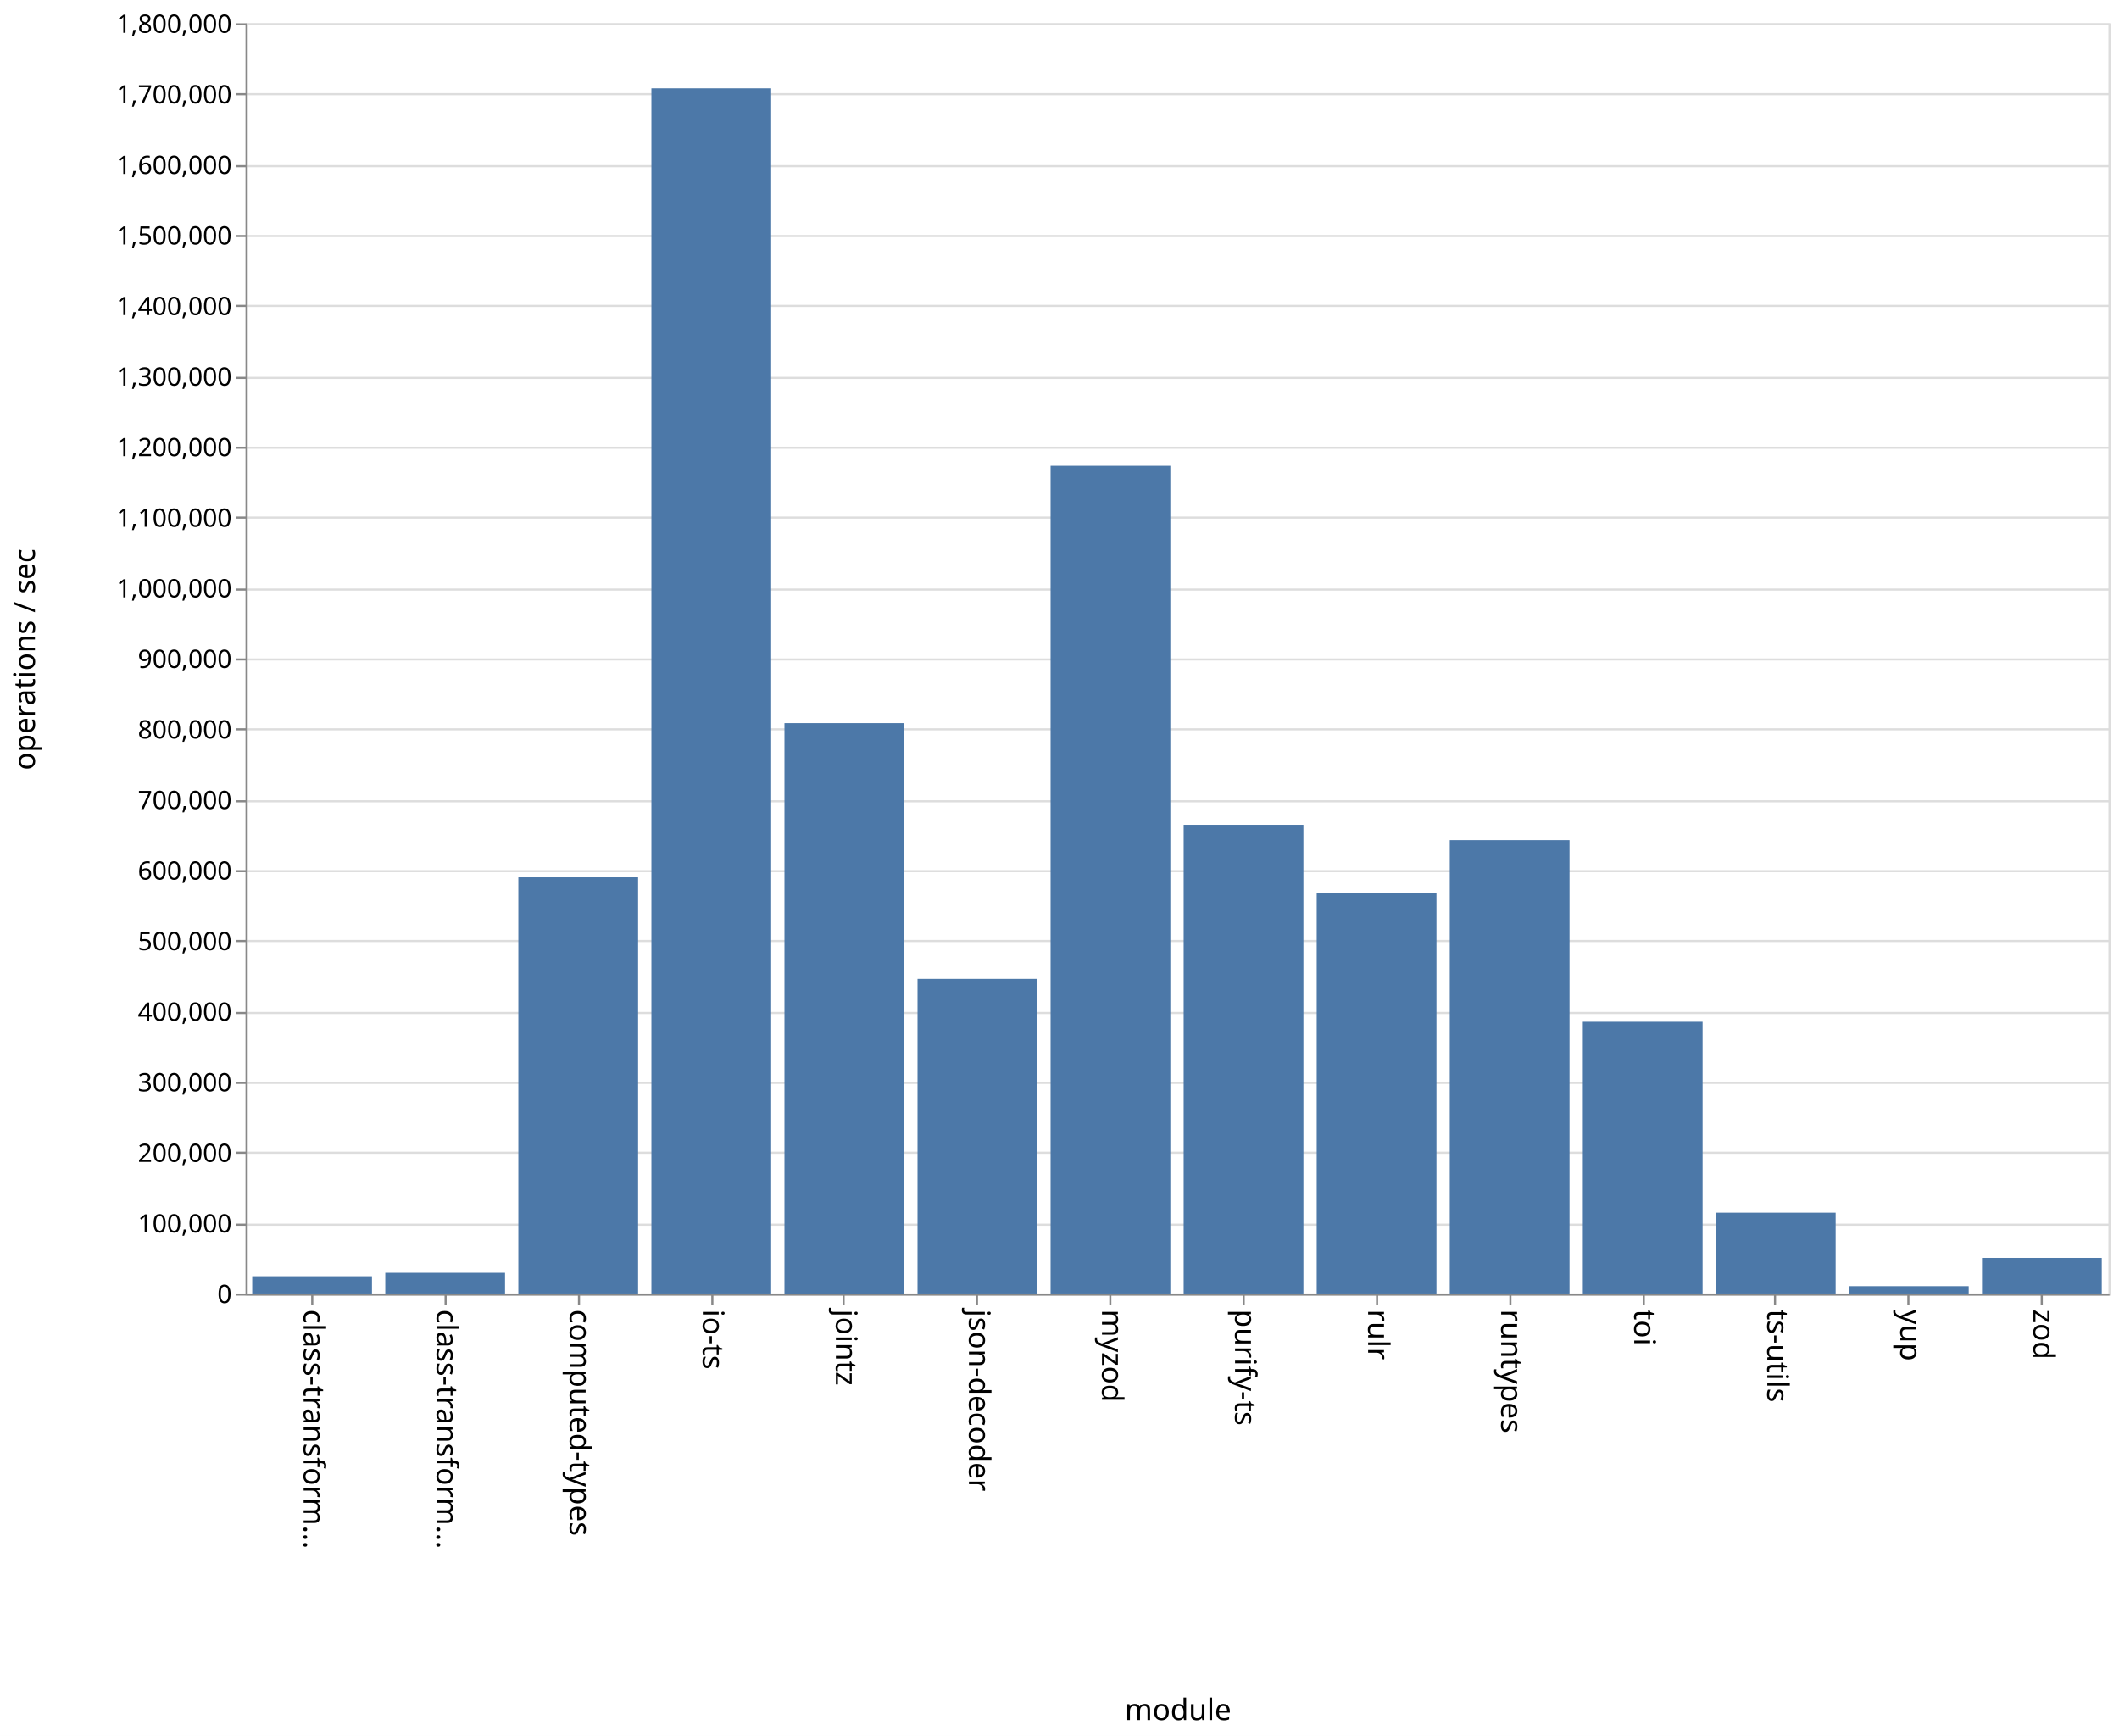
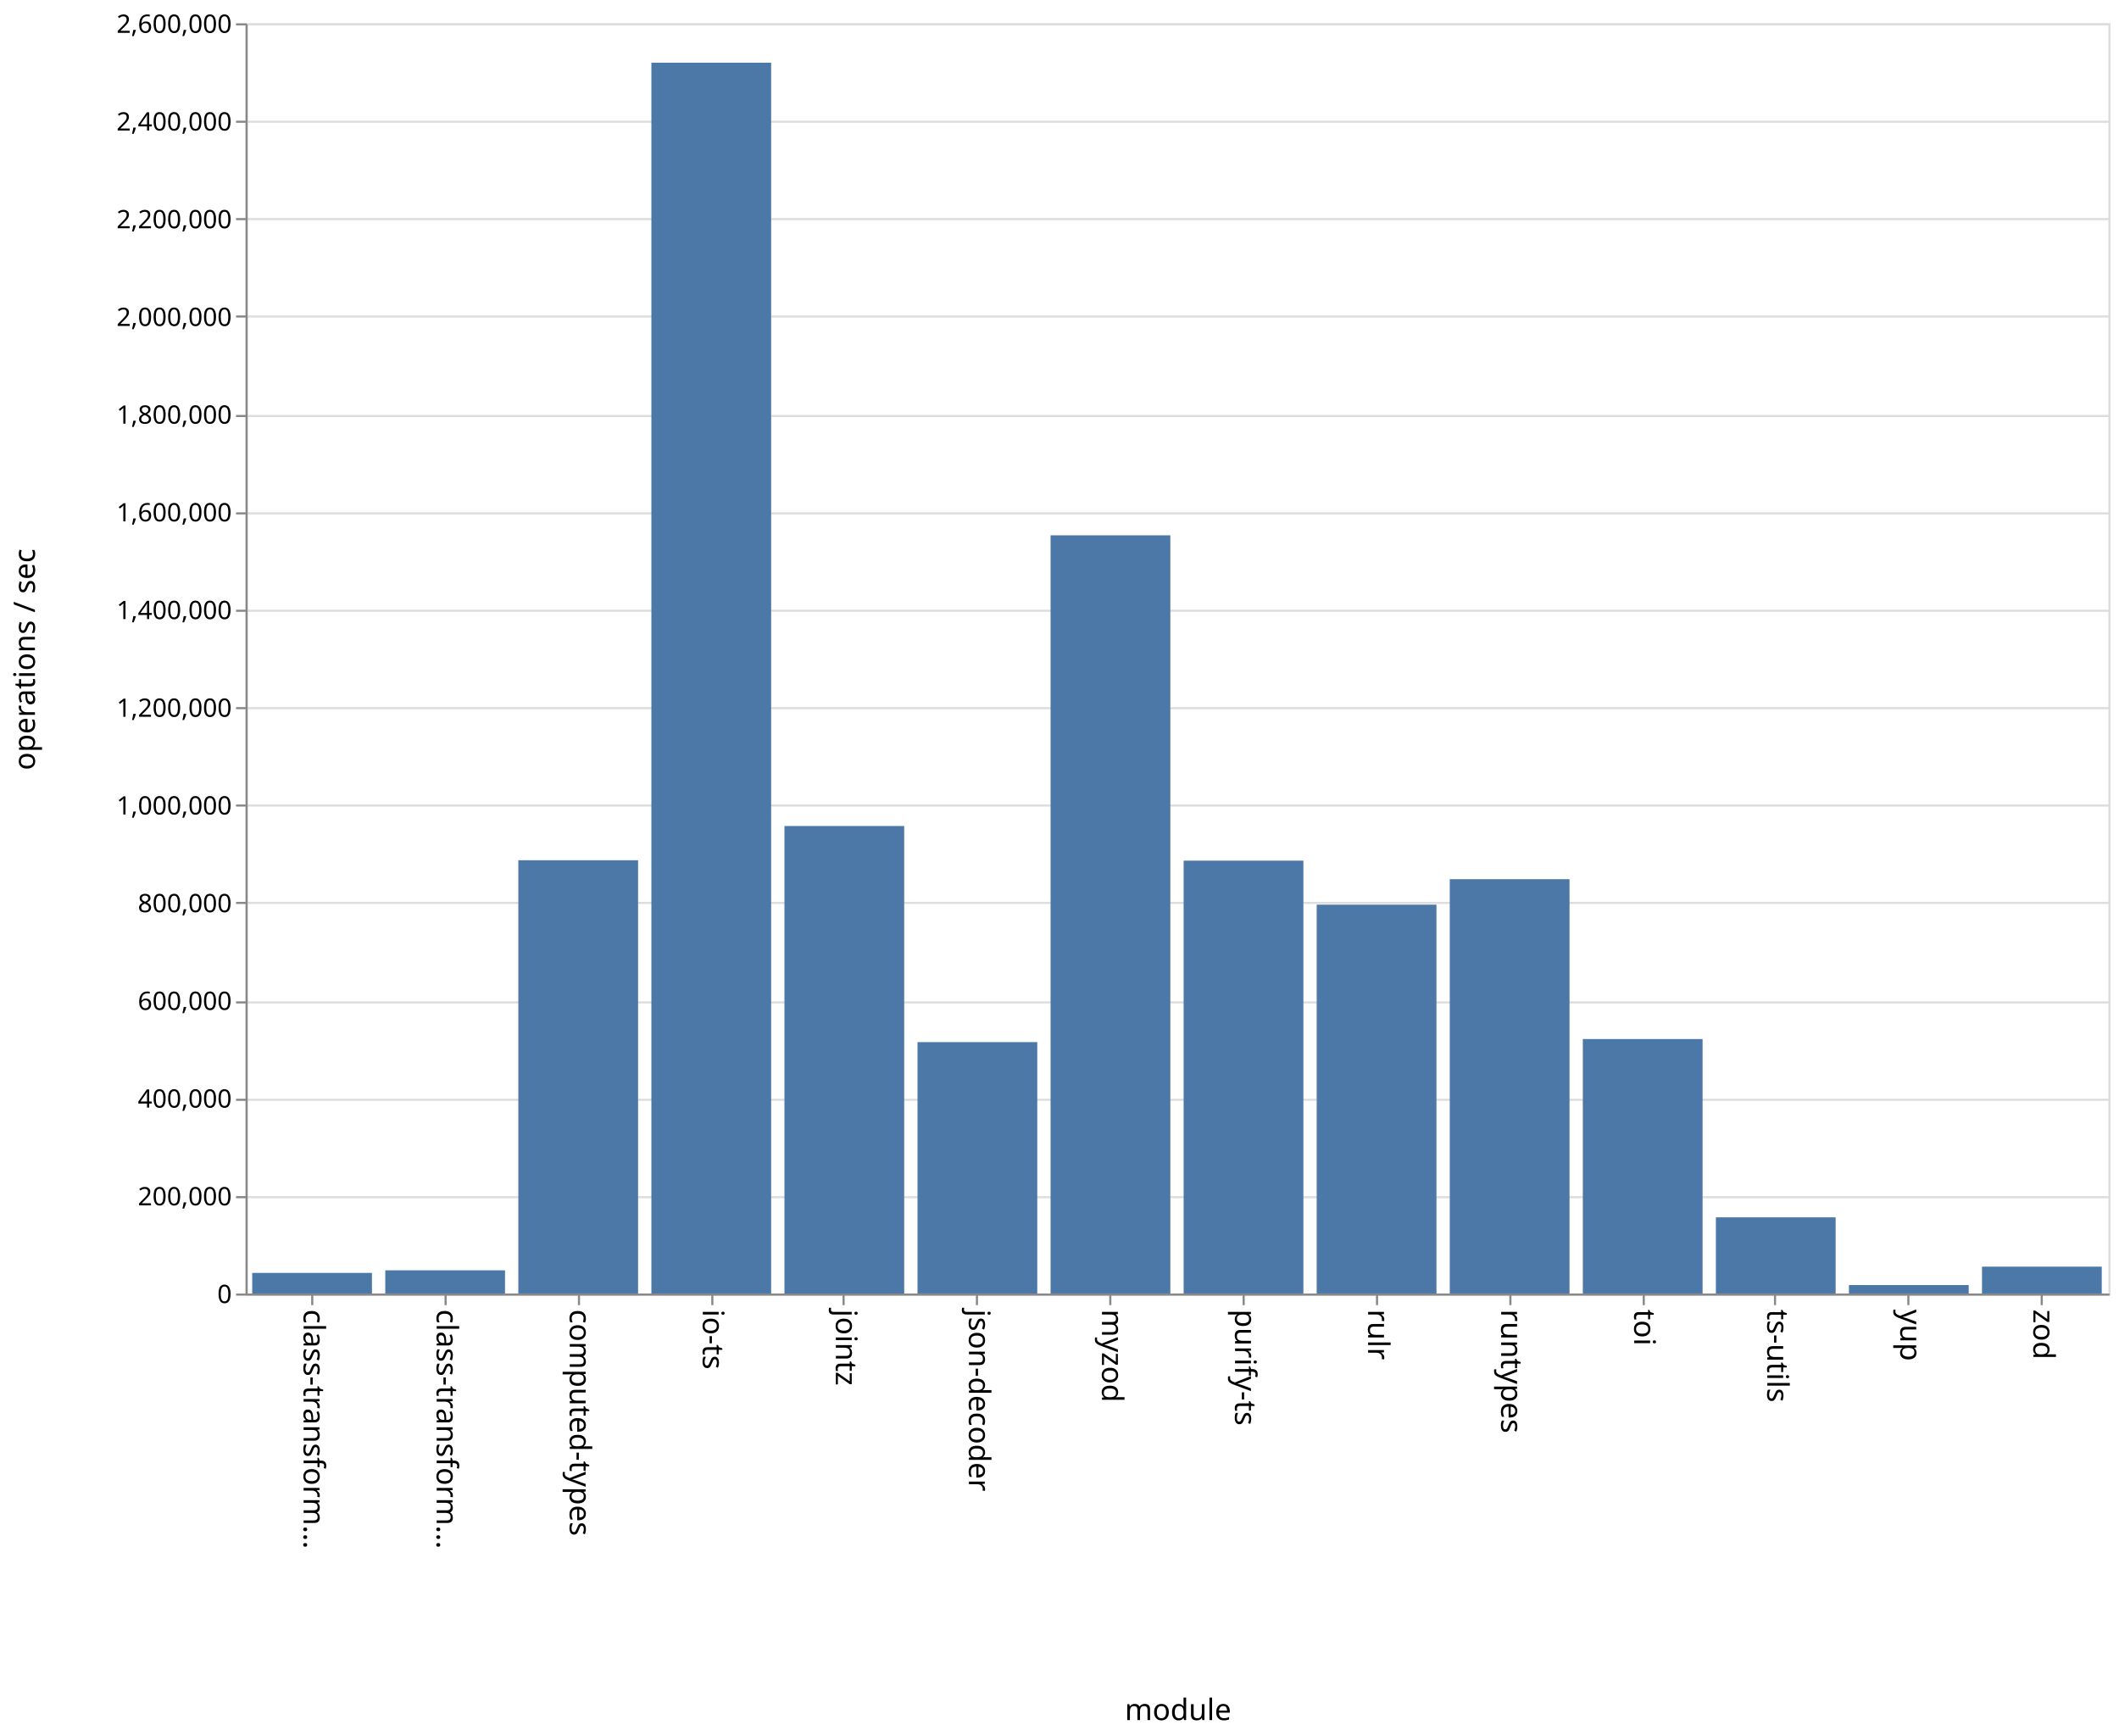
<svg xmlns="http://www.w3.org/2000/svg" class="marks" width="1001" height="820">
  <path fill="#fff" d="M0 0h1001v820H0z" />
  <g class="mark-group role-frame root" aria-roledescription="group mark container" fill="none" stroke-miterlimit="10">
    <path class="background" aria-hidden="true" d="M116.5 11.5h880v600h-880z" stroke="#ddd" />
    <g class="mark-group role-axis" aria-hidden="true">
      <path class="background" aria-hidden="true" d="M116.5 11.5z" pointer-events="none" />
      <g class="mark-rule role-axis-grid" pointer-events="none" stroke="#ddd">
-         <path d="M116.5 611.5h880M116.5 578.5h880M116.5 544.5h880M116.5 511.5h880M116.5 478.5h880M116.5 444.5h880M116.5 411.5h880M116.5 378.5h880M116.5 344.5h880M116.5 311.5h880M116.5 278.5h880M116.5 244.5h880M116.5 211.5h880M116.5 178.5h880M116.5 144.5h880M116.5 111.5h880M116.5 78.5h880M116.5 44.5h880M116.5 11.5h880" />
+         <path d="M116.5 611.5h880M116.5 565.5h880M116.5 519.5h880M116.5 473.5h880M116.5 426.5h880M116.5 380.5h880M116.5 334.5h880M116.5 288.5h880M116.5 242.5h880M116.5 196.5h880M116.5 149.5h880M116.5 103.5h880M116.5 57.5h880M116.5 11.5h880" />
      </g>
    </g>
    <g class="mark-group role-axis" aria-roledescription="axis" aria-label="X-axis titled 'module' for a discrete scale with 14 values: class-transformer-validator-async, class-transformer-validator-sync, computed-types, io-ts, jointz, ending with zod">
      <path class="background" aria-hidden="true" d="M116.5 611.5z" pointer-events="none" />
      <g class="mark-rule role-axis-tick" pointer-events="none" stroke="#888">
        <path d="M147.5 611.5v5M210.5 611.5v5M273.5 611.5v5M336.5 611.5v5M398.5 611.5v5M461.5 611.5v5M524.5 611.5v5M587.5 611.5v5M650.5 611.5v5M713.5 611.5v5M776.5 611.5v5M838.5 611.5v5M901.5 611.5v5M964.5 611.5v5" />
      </g>
      <g class="mark-text role-axis-label" pointer-events="none" font-family="sans-serif" font-size="14" fill="#000">
        <text transform="rotate(90 -237.536 380.964)">
                    class-transform…
                </text>
        <text transform="rotate(90 -206.107 412.393)">
                    class-transform…
                </text>
        <text transform="rotate(90 -174.679 443.821)">
                    computed-types
                </text>
        <text transform="rotate(90 -143.25 475.25)">
                    io-ts
                </text>
        <text transform="rotate(90 -111.821 506.679)">
                    jointz
                </text>
        <text transform="rotate(90 -80.393 538.107)">
                    json-decoder
                </text>
        <text transform="rotate(90 -48.964 569.536)">
                    myzod
                </text>
        <text transform="rotate(90 -17.536 600.964)">
                    purify-ts
                </text>
        <text transform="rotate(90 13.893 632.393)">
                    rulr
                </text>
        <text transform="rotate(90 45.321 663.821)">
                    runtypes
                </text>
        <text transform="rotate(90 76.75 695.25)">
                    toi
                </text>
        <text transform="rotate(90 108.179 726.679)">
                    ts-utils
                </text>
        <text transform="rotate(90 139.607 758.107)">
                    yup
                </text>
        <text transform="rotate(90 171.036 789.536)">
                    zod
                </text>
      </g>
      <path stroke="#888" d="M116.5 611.5h880" pointer-events="none" />
      <text text-anchor="middle" transform="translate(556.5 812.5)" font-family="sans-serif" font-size="14" fill="#000" pointer-events="none">
                module
            </text>
    </g>
-     <g class="mark-group role-axis" aria-roledescription="axis" aria-label="Y-axis titled 'operations / sec' for a linear scale with values from 0 to 1,800,000">
+     <g class="mark-group role-axis" aria-roledescription="axis" aria-label="Y-axis titled 'operations / sec' for a linear scale with values from 0 to 2,600,000">
      <path class="background" aria-hidden="true" d="M116.5 11.5z" pointer-events="none" />
      <g class="mark-rule role-axis-tick" pointer-events="none" stroke="#888">
-         <path d="M116.5 611.5h-5M116.5 578.5h-5M116.5 544.5h-5M116.5 511.5h-5M116.5 478.5h-5M116.5 444.5h-5M116.5 411.5h-5M116.5 378.5h-5M116.5 344.5h-5M116.5 311.5h-5M116.5 278.5h-5M116.5 244.5h-5M116.5 211.5h-5M116.5 178.5h-5M116.5 144.5h-5M116.5 111.5h-5M116.5 78.5h-5M116.5 44.5h-5M116.5 11.5h-5" />
+         <path d="M116.5 611.5h-5M116.5 565.5h-5M116.5 519.5h-5M116.5 473.5h-5M116.5 426.5h-5M116.5 380.5h-5M116.5 334.5h-5M116.5 288.5h-5M116.5 242.5h-5M116.5 196.5h-5M116.5 149.5h-5M116.5 103.5h-5M116.5 57.5h-5M116.5 11.5h-5" />
      </g>
      <g class="mark-text role-axis-label" pointer-events="none" text-anchor="end" font-family="sans-serif" font-size="12" fill="#000">
        <text transform="translate(109.5 615.5)">
                    0
                </text>
-         <text transform="translate(109.5 582.167)">
-                     100,000
-                 </text>
-         <text transform="translate(109.5 548.833)">
+         <text transform="translate(109.5 569.346)">
                    200,000
                </text>
-         <text transform="translate(109.5 515.5)">
-                     300,000
-                 </text>
-         <text transform="translate(109.5 482.167)">
+         <text transform="translate(109.5 523.192)">
                    400,000
                </text>
-         <text transform="translate(109.5 448.833)">
-                     500,000
-                 </text>
-         <text transform="translate(109.5 415.5)">
+         <text transform="translate(109.5 477.038)">
                    600,000
                </text>
-         <text transform="translate(109.5 382.167)">
-                     700,000
-                 </text>
-         <text transform="translate(109.5 348.833)">
+         <text transform="translate(109.5 430.885)">
                    800,000
                </text>
-         <text transform="translate(109.5 315.5)">
-                     900,000
-                 </text>
-         <text transform="translate(109.5 282.167)">
+         <text transform="translate(109.5 384.73)">
                    1,000,000
                </text>
-         <text transform="translate(109.5 248.833)">
-                     1,100,000
-                 </text>
-         <text transform="translate(109.5 215.5)">
+         <text transform="translate(109.5 338.577)">
                    1,200,000
                </text>
-         <text transform="translate(109.5 182.167)">
-                     1,300,000
-                 </text>
-         <text transform="translate(109.5 148.833)">
+         <text transform="translate(109.5 292.423)">
                    1,400,000
                </text>
-         <text transform="translate(109.5 115.5)">
-                     1,500,000
-                 </text>
-         <text transform="translate(109.5 82.167)">
+         <text transform="translate(109.5 246.27)">
                    1,600,000
                </text>
-         <text transform="translate(109.5 48.833)">
-                     1,700,000
+         <text transform="translate(109.5 200.115)">
+                     1,800,000
+                 </text>
+         <text transform="translate(109.5 153.962)">
+                     2,000,000
+                 </text>
+         <text transform="translate(109.5 107.808)">
+                     2,200,000
+                 </text>
+         <text transform="translate(109.5 61.654)">
+                     2,400,000
                </text>
        <text transform="translate(109.5 15.5)">
-                     1,800,000
+                     2,600,000
                </text>
      </g>
      <path stroke="#888" d="M116.5 611.5v-600" pointer-events="none" />
      <text text-anchor="middle" transform="rotate(-90 164 147.5)" font-family="sans-serif" font-size="14" fill="#000" pointer-events="none">
                operations / sec
            </text>
    </g>
    <g class="mark-rect role-mark marks" aria-roledescription="rect mark container" fill="#4c78a8">
-       <path aria-label="operations / sec: 24490; module: class-transformer-validator-async" aria-roledescription="bar" d="M119.143 602.837h56.571V611h-56.571z" />
-       <path aria-label="operations / sec: 29372; module: class-transformer-validator-sync" aria-roledescription="bar" d="M182 601.21h56.571V611H182z" />
-       <path aria-label="operations / sec: 589746; module: computed-types" aria-roledescription="bar" d="M244.857 414.418h56.572V611h-56.572z" />
-       <path aria-label="operations / sec: 1707800; module: io-ts" aria-roledescription="bar" d="M307.714 41.733h56.572V611h-56.572z" />
-       <path aria-label="operations / sec: 808264; module: jointz" aria-roledescription="bar" d="M370.571 341.579h56.572V611H370.57z" />
-       <path aria-label="operations / sec: 445829; module: json-decoder" aria-roledescription="bar" d="M433.429 462.39H490V611h-56.571z" />
-       <path aria-label="operations / sec: 1172869; module: myzod" aria-roledescription="bar" d="M496.286 220.044h56.571V611h-56.571z" />
-       <path aria-label="operations / sec: 664203; module: purify-ts" aria-roledescription="bar" d="M559.143 389.599h56.571V611h-56.571z" />
-       <path aria-label="operations / sec: 567846; module: rulr" aria-roledescription="bar" d="M622 421.718h56.571V611H622z" />
-       <path aria-label="operations / sec: 642469; module: runtypes" aria-roledescription="bar" d="M684.857 396.844h56.572V611h-56.572z" />
-       <path aria-label="operations / sec: 385052; module: toi" aria-roledescription="bar" d="M747.714 482.65h56.572V611h-56.572z" />
-       <path aria-label="operations / sec: 114533; module: ts-utils" aria-roledescription="bar" d="M810.571 572.822h56.572V611H810.57z" />
-       <path aria-label="operations / sec: 10385; module: yup" aria-roledescription="bar" d="M873.429 607.538H930V611h-56.571z" />
-       <path aria-label="operations / sec: 50431; module: zod" aria-roledescription="bar" d="M936.286 594.19h56.571V611h-56.571z" />
+       <path aria-label="operations / sec: 42160; module: class-transformer-validator-async" aria-roledescription="bar" d="M119.143 601.27h56.571V611h-56.571z" />
+       <path aria-label="operations / sec: 47458; module: class-transformer-validator-sync" aria-roledescription="bar" d="M182 600.048h56.571V611H182z" />
+       <path aria-label="operations / sec: 886840; module: computed-types" aria-roledescription="bar" d="M244.857 406.345h56.572V611h-56.572z" />
+       <path aria-label="operations / sec: 2519338; module: io-ts" aria-roledescription="bar" d="M307.714 29.614h56.572V611h-56.572z" />
+       <path aria-label="operations / sec: 956948; module: jointz" aria-roledescription="bar" d="M370.571 390.166h56.572V611H370.57z" />
+       <path aria-label="operations / sec: 514567; module: json-decoder" aria-roledescription="bar" d="M433.429 492.254H490V611h-56.571z" />
+       <path aria-label="operations / sec: 1551924; module: myzod" aria-roledescription="bar" d="M496.286 252.864h56.571V611h-56.571z" />
+       <path aria-label="operations / sec: 886014; module: purify-ts" aria-roledescription="bar" d="M559.143 406.535h56.571V611h-56.571z" />
+       <path aria-label="operations / sec: 795909; module: rulr" aria-roledescription="bar" d="M622 427.329h56.571V611H622z" />
+       <path aria-label="operations / sec: 848077; module: runtypes" aria-roledescription="bar" d="M684.857 415.29h56.572V611h-56.572z" />
+       <path aria-label="operations / sec: 520845; module: toi" aria-roledescription="bar" d="M747.714 490.805h56.572V611h-56.572z" />
+       <path aria-label="operations / sec: 155941; module: ts-utils" aria-roledescription="bar" d="M810.571 575.014h56.572V611H810.57z" />
+       <path aria-label="operations / sec: 17319; module: yup" aria-roledescription="bar" d="M873.429 607.003H930V611h-56.571z" />
+       <path aria-label="operations / sec: 54977; module: zod" aria-roledescription="bar" d="M936.286 598.313h56.571V611h-56.571z" />
    </g>
  </g>
</svg>
